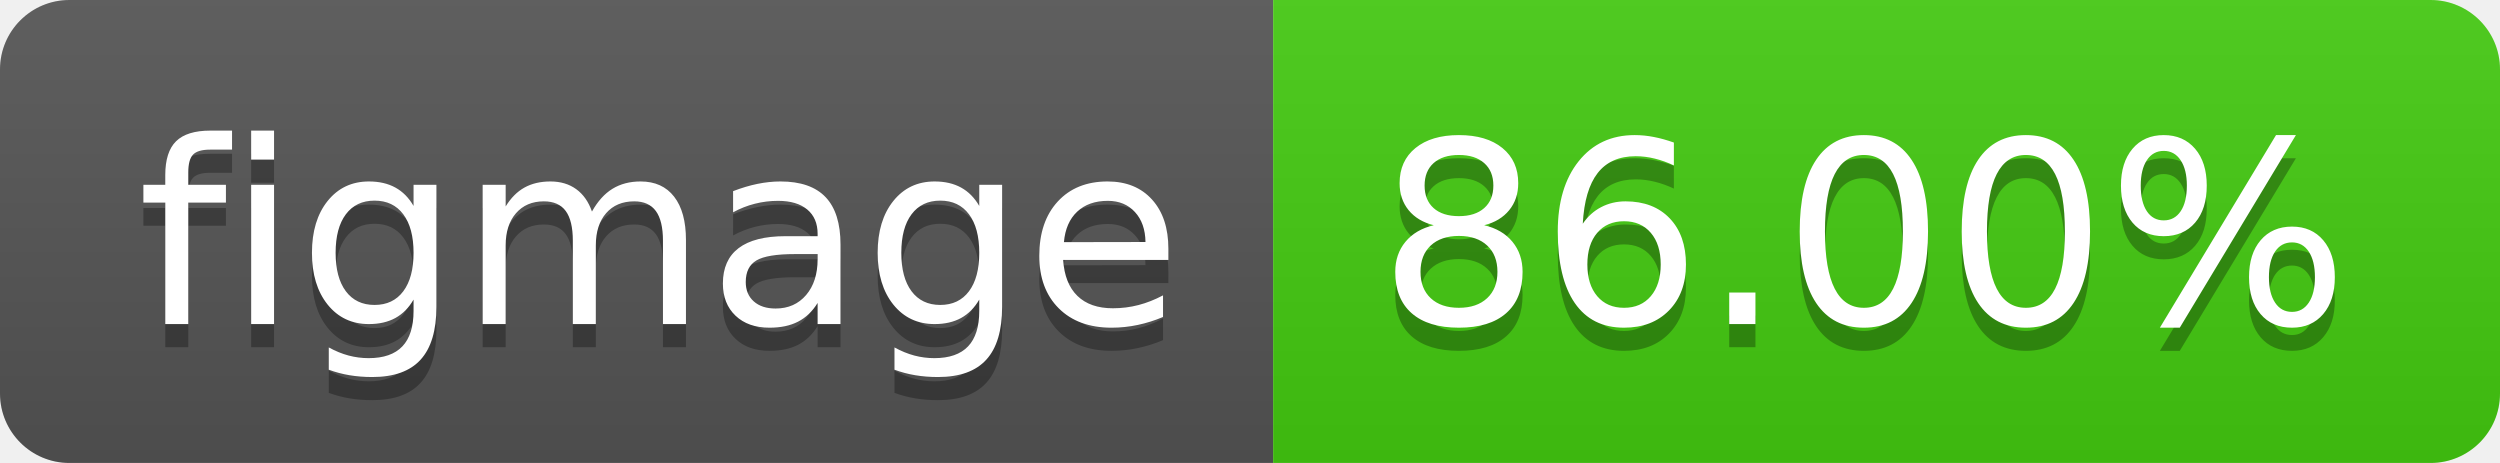
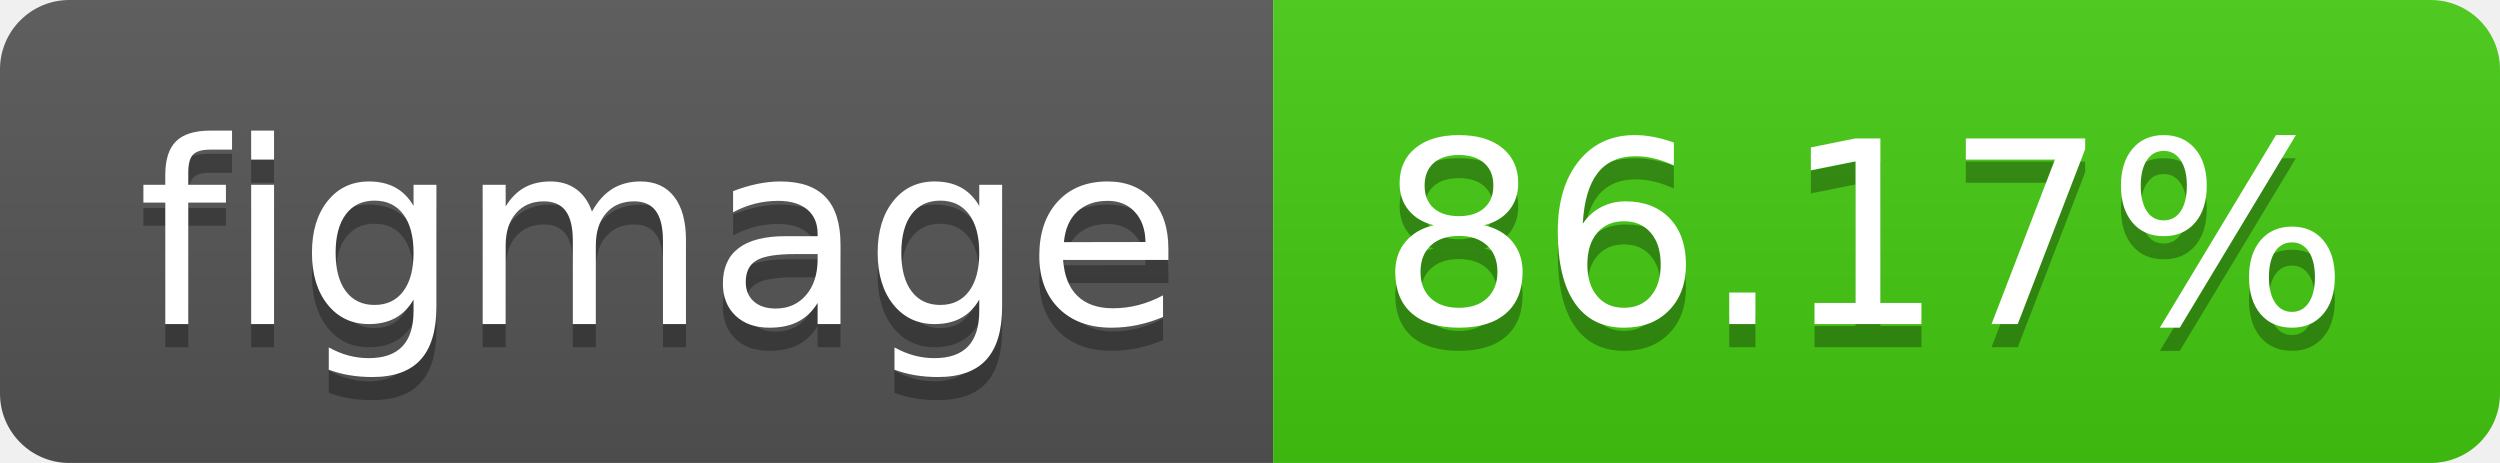
- <svg xmlns="http://www.w3.org/2000/svg" width="108" height="20" role="img" aria-label="figmage: 86.00%">
+ <svg xmlns="http://www.w3.org/2000/svg" width="108" height="20" role="img" aria-label="figmage: 86.17%">
  <linearGradient id="s" x2="0" y2="100%">
    <stop offset="0" stop-color="#bbb" stop-opacity=".1" />
    <stop offset="1" stop-opacity=".1" />
  </linearGradient>
  <clipPath id="r">
    <rect width="108" height="20" rx="3" fill="#fff" />
  </clipPath>
  <g clip-path="url(#r)">
    <rect width="55" height="20" fill="#555" />
    <rect x="55" width="53" height="20" fill="#4c1" />
    <rect width="108" height="20" fill="url(#s)" />
  </g>
  <g fill="#fff" text-anchor="middle" font-family="Verdana,Geneva,DejaVu Sans,sans-serif" text-rendering="geometricPrecision" font-size="110">
    <text aria-hidden="true" x="285" y="150" fill="#010101" fill-opacity=".3" transform="scale(.1)" textLength="450">figmage</text>
    <text x="285" y="140" transform="scale(.1)" fill="#fff" textLength="450">figmage</text>
-     <text aria-hidden="true" x="805" y="150" fill="#010101" fill-opacity=".3" transform="scale(.1)" textLength="430">86.00%</text>
-     <text x="805" y="140" transform="scale(.1)" fill="#fff" textLength="430">86.00%</text>
+     <text aria-hidden="true" x="805" y="150" fill="#010101" fill-opacity=".3" transform="scale(.1)" textLength="430">86.17%</text>
+     <text x="805" y="140" transform="scale(.1)" fill="#fff" textLength="430">86.17%</text>
  </g>
</svg>
